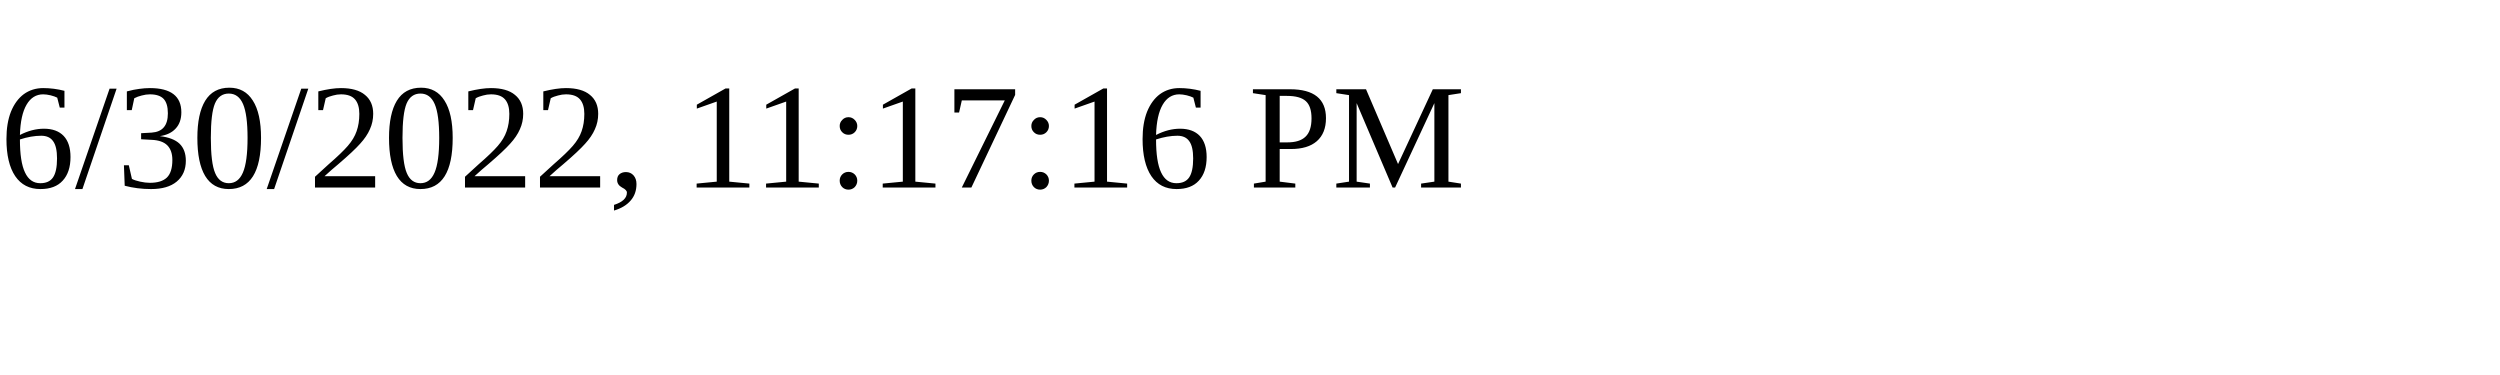
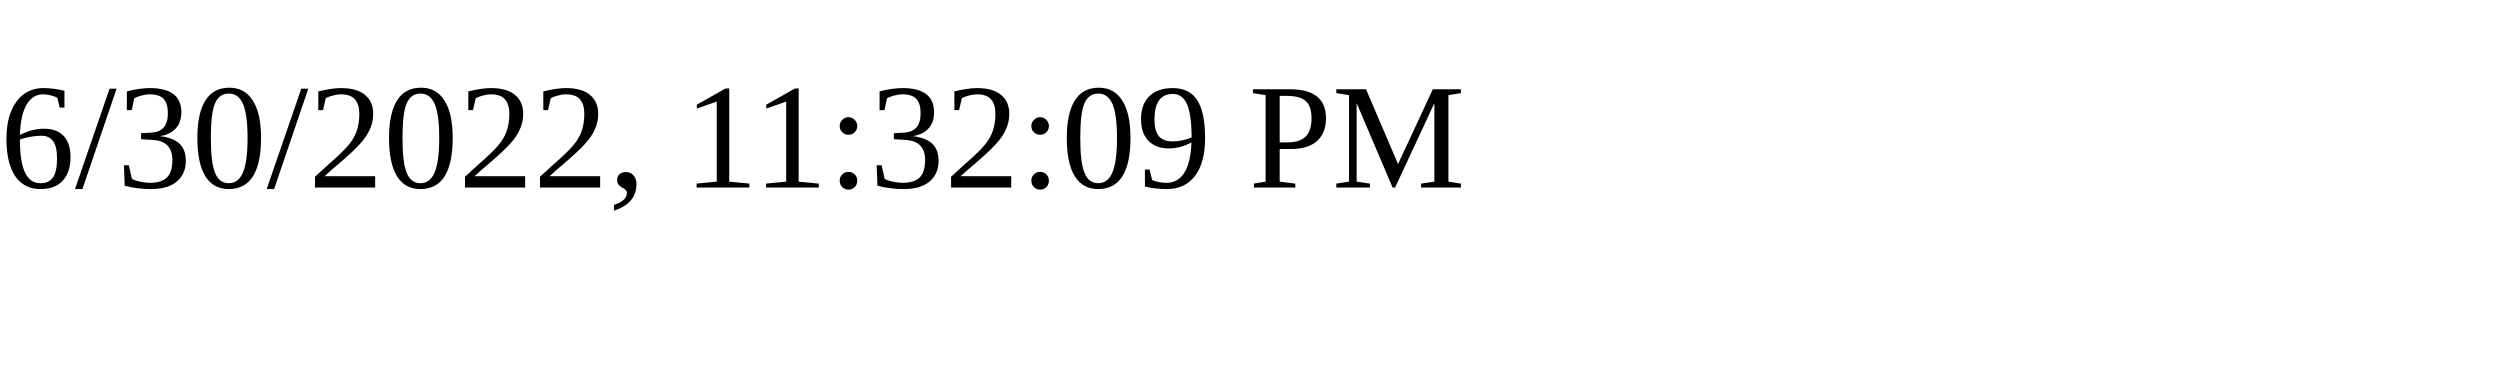
<svg xmlns="http://www.w3.org/2000/svg" height="30" width="200">
-   <text x="0" y="15">6/30/2022, 11:17:16 PM</text>
+   <text x="0" y="15">6/30/2022, 11:32:09 PM</text>
</svg>
